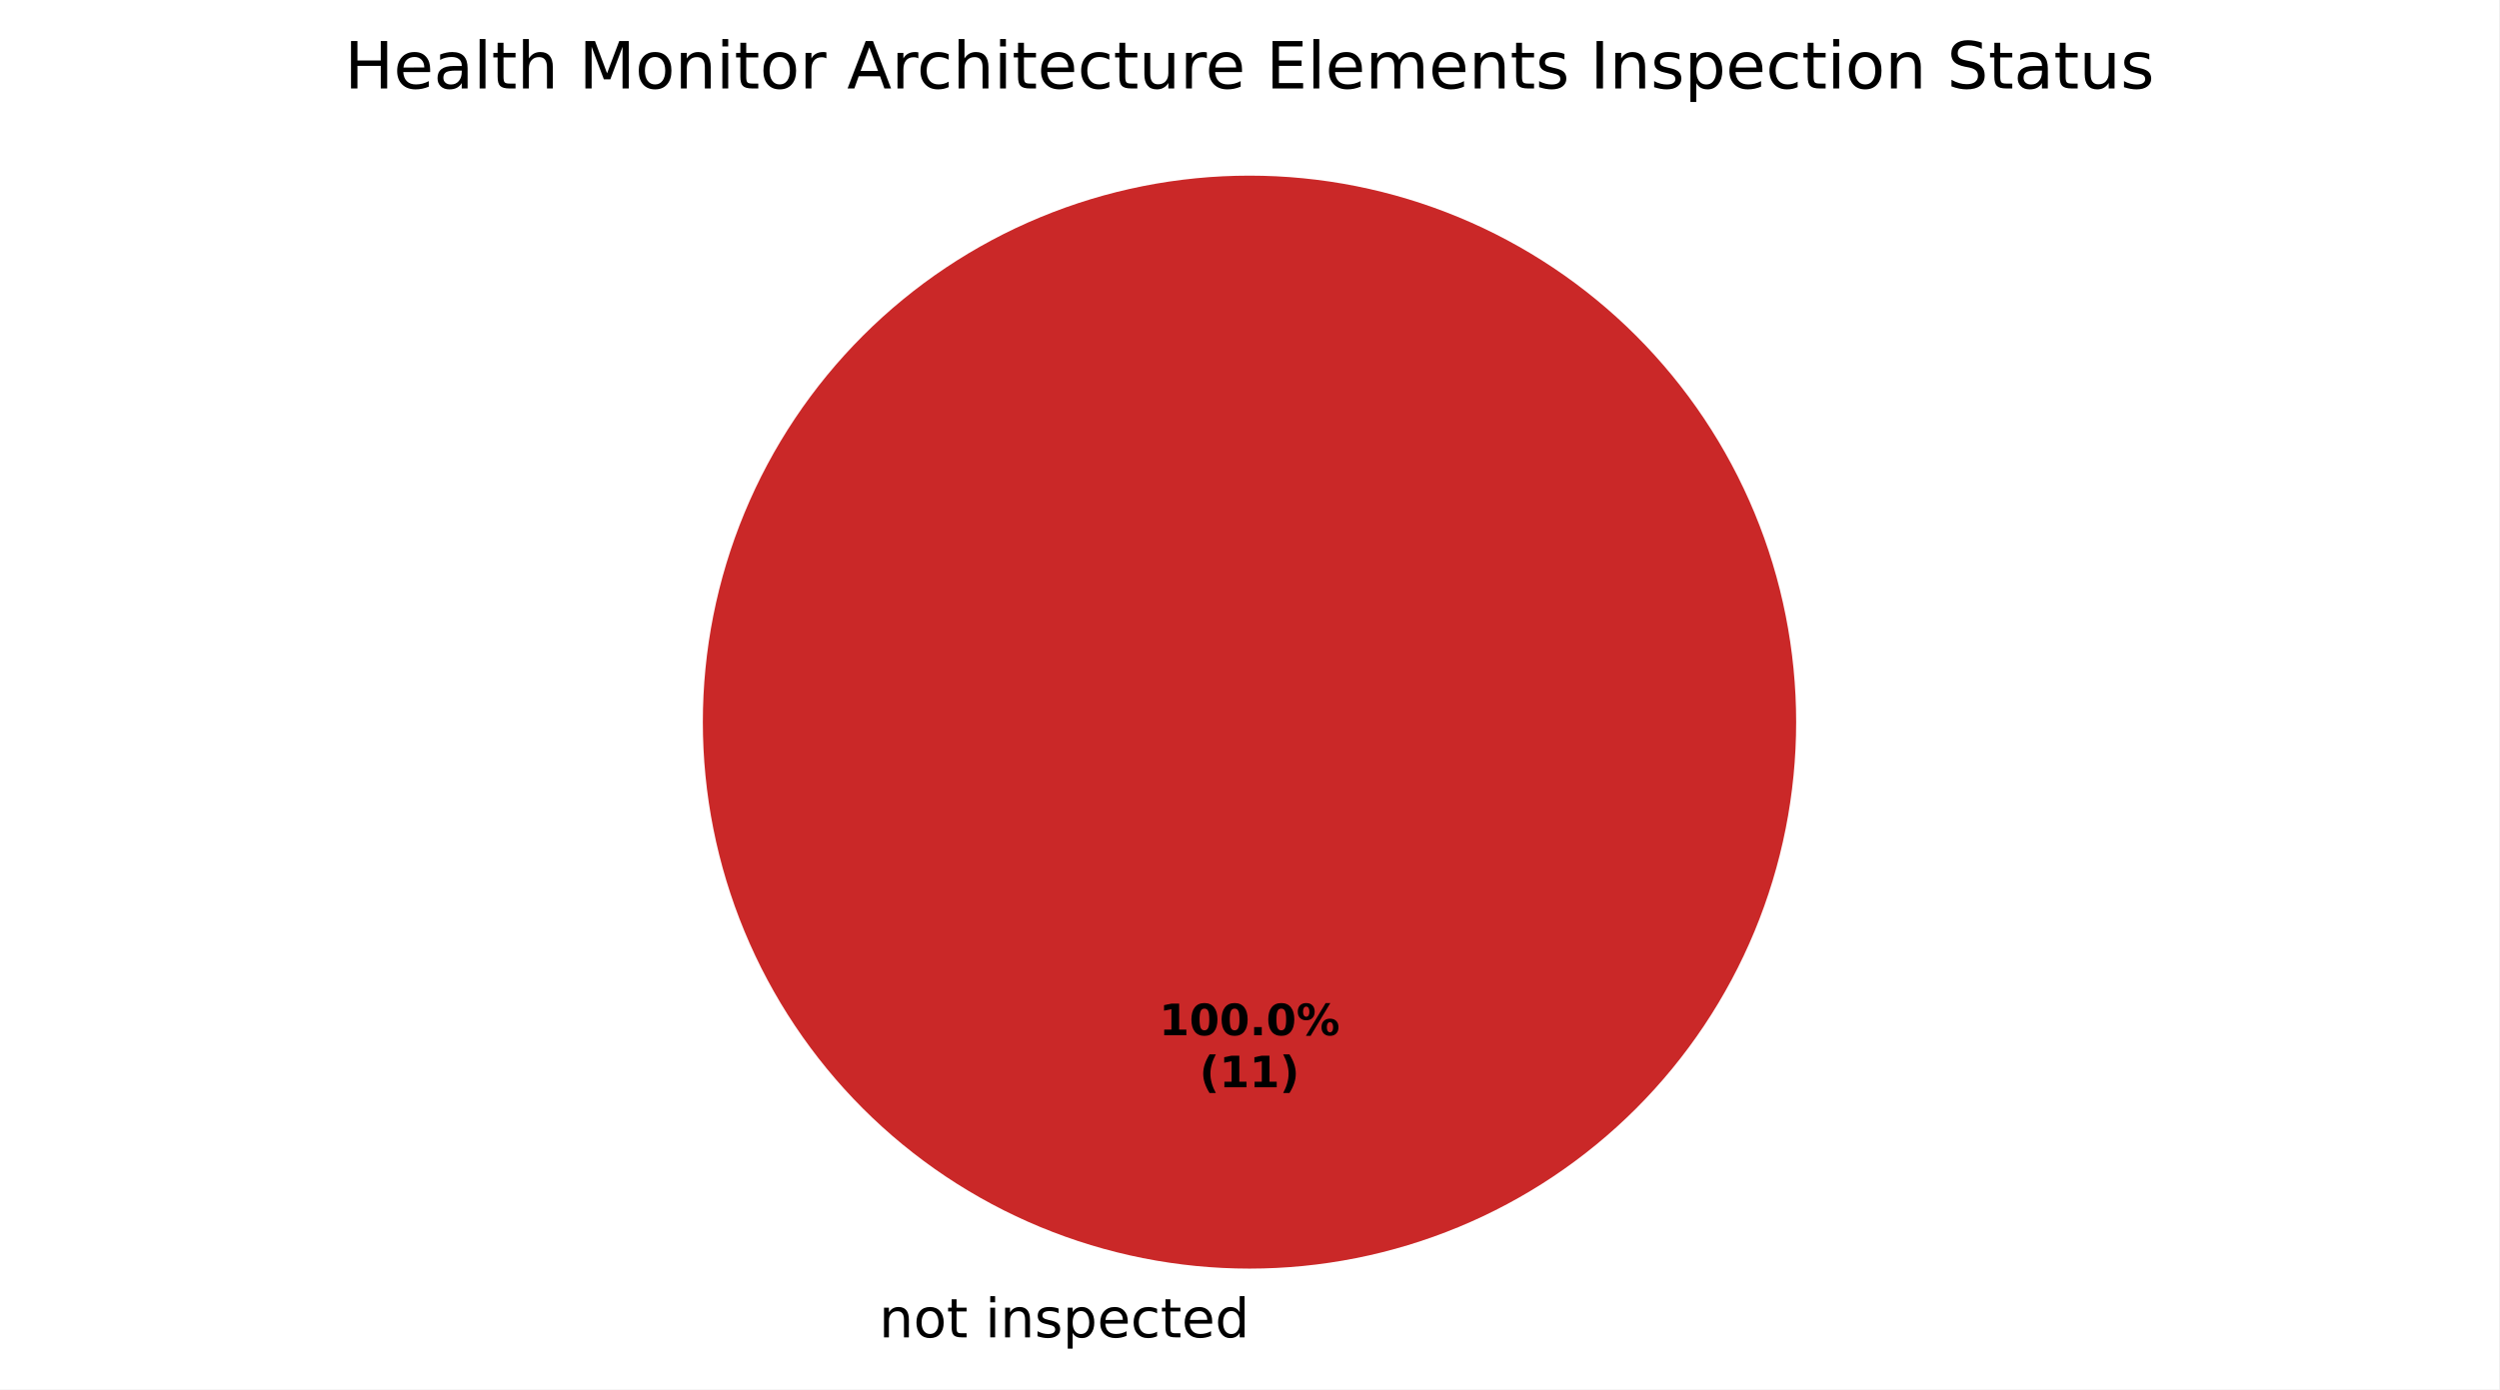
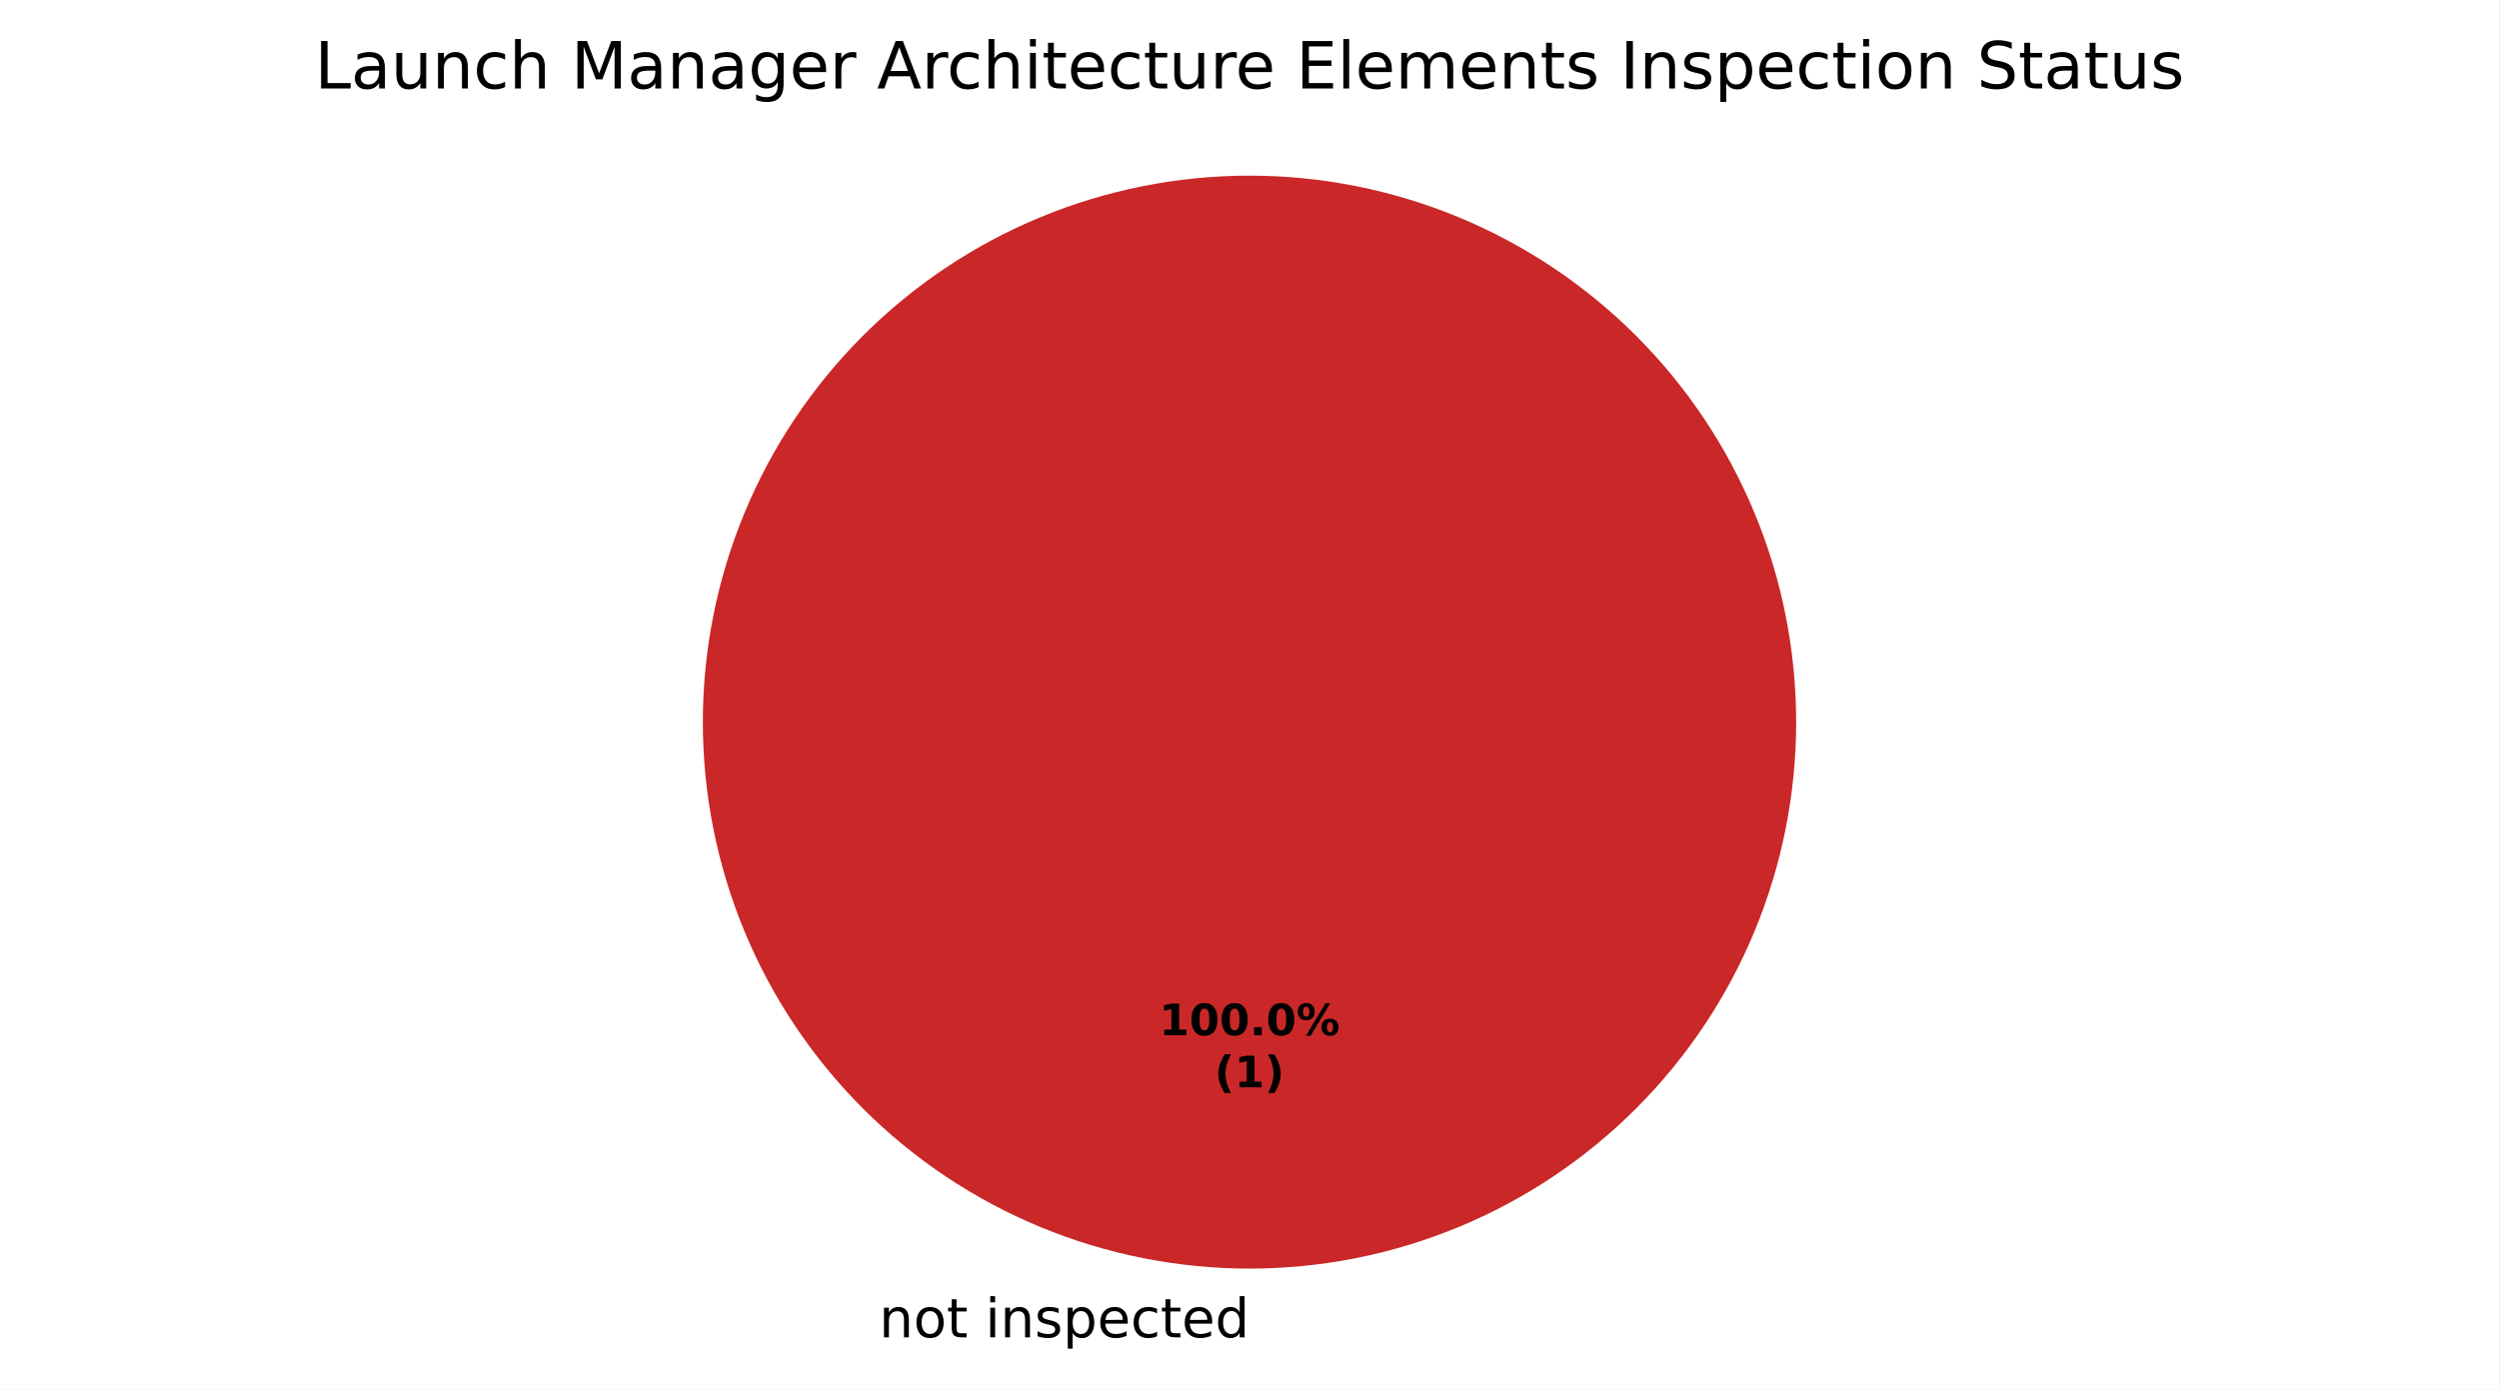
<svg xmlns="http://www.w3.org/2000/svg" xmlns:xlink="http://www.w3.org/1999/xlink" width="460.8pt" height="256.279pt" viewBox="0 0 460.8 256.279" version="1.1">
  <defs>
    <style type="text/css">*{stroke-linejoin: round; stroke-linecap: butt}</style>
  </defs>
  <g id="figure_1">
    <g id="patch_1">
      <path d="M 0 256.279  L 460.8 256.279  L 460.8 0  L 0 0  z " style="fill: #ffffff" />
    </g>
    <g id="axes_1">
      <g id="patch_2">
        <path d="M 230.4 32.398  C 230.4 32.398 230.4 32.398 230.4 32.398  L 230.4 133.198  z " style="fill: #37a12d" />
      </g>
      <g id="patch_3">
        <path d="M 331.2 133.198  C 331.2 119.961 328.593 106.853 323.527 94.624  C 318.462 82.394 311.036 71.282 301.676 61.922  C 292.316 52.562 281.204 45.137 268.974 40.071  C 256.745 35.006 243.637 32.398 230.4 32.398  C 217.163 32.398 204.055 35.006 191.826 40.071  C 179.596 45.137 168.484 52.562 159.124 61.922  C 149.764 71.282 142.338 82.394 137.273 94.624  C 132.207 106.853 129.6 119.961 129.6 133.198  C 129.6 146.435 132.207 159.543 137.273 171.773  C 142.338 184.002 149.764 195.115 159.124 204.474  C 168.484 213.834 179.596 221.26 191.826 226.325  C 204.055 231.391 217.163 233.998 230.4 233.998  C 243.637 233.998 256.745 231.391 268.974 226.325  C 281.204 221.26 292.316 213.834 301.676 204.474  C 311.036 195.115 318.462 184.002 323.527 171.773  C 328.593 159.543 331.2 146.435 331.2 133.198  M 230.4 133.198  z " style="fill: #ca2828" />
      </g>
      <g id="matplotlib.axis_1" />
      <g id="matplotlib.axis_2" />
      <g id="text_1">
        <g transform="translate(158.9203 246.6762) scale(0.1 -0.1)">
          <defs>
            <path id="DejaVuSans-3" transform="scale(0.015625)" />
            <path id="DejaVuSans-51" d="M 3513 2113  L 3513 0  L 2938 0  L 2938 2094  Q 2938 2591 2744 2837  Q 2550 3084 2163 3084  Q 1697 3084 1428 2787  Q 1159 2491 1159 1978  L 1159 0  L 581 0  L 581 3500  L 1159 3500  L 1159 2956  Q 1366 3272 1645 3428  Q 1925 3584 2291 3584  Q 2894 3584 3203 3211  Q 3513 2838 3513 2113  z " transform="scale(0.015625)" />
            <path id="DejaVuSans-52" d="M 1959 3097  Q 1497 3097 1228 2736  Q 959 2375 959 1747  Q 959 1119 1226 758  Q 1494 397 1959 397  Q 2419 397 2687 759  Q 2956 1122 2956 1747  Q 2956 2369 2687 2733  Q 2419 3097 1959 3097  z M 1959 3584  Q 2709 3584 3137 3096  Q 3566 2609 3566 1747  Q 3566 888 3137 398  Q 2709 -91 1959 -91  Q 1206 -91 779 398  Q 353 888 353 1747  Q 353 2609 779 3096  Q 1206 3584 1959 3584  z " transform="scale(0.015625)" />
            <path id="DejaVuSans-57" d="M 1172 4494  L 1172 3500  L 2356 3500  L 2356 3053  L 1172 3053  L 1172 1153  Q 1172 725 1289 603  Q 1406 481 1766 481  L 2356 481  L 2356 0  L 1766 0  Q 1100 0 847 248  Q 594 497 594 1153  L 594 3053  L 172 3053  L 172 3500  L 594 3500  L 594 4494  L 1172 4494  z " transform="scale(0.015625)" />
            <path id="DejaVuSans-4c" d="M 603 3500  L 1178 3500  L 1178 0  L 603 0  L 603 3500  z M 603 4863  L 1178 4863  L 1178 4134  L 603 4134  L 603 4863  z " transform="scale(0.015625)" />
            <path id="DejaVuSans-56" d="M 2834 3397  L 2834 2853  Q 2591 2978 2328 3040  Q 2066 3103 1784 3103  Q 1356 3103 1142 2972  Q 928 2841 928 2578  Q 928 2378 1081 2264  Q 1234 2150 1697 2047  L 1894 2003  Q 2506 1872 2764 1633  Q 3022 1394 3022 966  Q 3022 478 2636 193  Q 2250 -91 1575 -91  Q 1294 -91 989 -36  Q 684 19 347 128  L 347 722  Q 666 556 975 473  Q 1284 391 1588 391  Q 1994 391 2212 530  Q 2431 669 2431 922  Q 2431 1156 2273 1281  Q 2116 1406 1581 1522  L 1381 1569  Q 847 1681 609 1914  Q 372 2147 372 2553  Q 372 3047 722 3315  Q 1072 3584 1716 3584  Q 2034 3584 2315 3537  Q 2597 3491 2834 3397  z " transform="scale(0.015625)" />
            <path id="DejaVuSans-53" d="M 1159 525  L 1159 -1331  L 581 -1331  L 581 3500  L 1159 3500  L 1159 2969  Q 1341 3281 1617 3432  Q 1894 3584 2278 3584  Q 2916 3584 3314 3078  Q 3713 2572 3713 1747  Q 3713 922 3314 415  Q 2916 -91 2278 -91  Q 1894 -91 1617 61  Q 1341 213 1159 525  z M 3116 1747  Q 3116 2381 2855 2742  Q 2594 3103 2138 3103  Q 1681 3103 1420 2742  Q 1159 2381 1159 1747  Q 1159 1113 1420 752  Q 1681 391 2138 391  Q 2594 391 2855 752  Q 3116 1113 3116 1747  z " transform="scale(0.015625)" />
            <path id="DejaVuSans-48" d="M 3597 1894  L 3597 1613  L 953 1613  Q 991 1019 1311 708  Q 1631 397 2203 397  Q 2534 397 2845 478  Q 3156 559 3463 722  L 3463 178  Q 3153 47 2828 -22  Q 2503 -91 2169 -91  Q 1331 -91 842 396  Q 353 884 353 1716  Q 353 2575 817 3079  Q 1281 3584 2069 3584  Q 2775 3584 3186 3129  Q 3597 2675 3597 1894  z M 3022 2063  Q 3016 2534 2758 2815  Q 2500 3097 2075 3097  Q 1594 3097 1305 2825  Q 1016 2553 972 2059  L 3022 2063  z " transform="scale(0.015625)" />
            <path id="DejaVuSans-46" d="M 3122 3366  L 3122 2828  Q 2878 2963 2633 3030  Q 2388 3097 2138 3097  Q 1578 3097 1268 2742  Q 959 2388 959 1747  Q 959 1106 1268 751  Q 1578 397 2138 397  Q 2388 397 2633 464  Q 2878 531 3122 666  L 3122 134  Q 2881 22 2623 -34  Q 2366 -91 2075 -91  Q 1284 -91 818 406  Q 353 903 353 1747  Q 353 2603 823 3093  Q 1294 3584 2113 3584  Q 2378 3584 2631 3529  Q 2884 3475 3122 3366  z " transform="scale(0.015625)" />
            <path id="DejaVuSans-47" d="M 2906 2969  L 2906 4863  L 3481 4863  L 3481 0  L 2906 0  L 2906 525  Q 2725 213 2448 61  Q 2172 -91 1784 -91  Q 1150 -91 751 415  Q 353 922 353 1747  Q 353 2572 751 3078  Q 1150 3584 1784 3584  Q 2172 3584 2448 3432  Q 2725 3281 2906 2969  z M 947 1747  Q 947 1113 1208 752  Q 1469 391 1925 391  Q 2381 391 2643 752  Q 2906 1113 2906 1747  Q 2906 2381 2643 2742  Q 2381 3103 1925 3103  Q 1469 3103 1208 2742  Q 947 2381 947 1747  z " transform="scale(0.015625)" />
          </defs>
          <use xlink:href="#DejaVuSans-3" />
          <use xlink:href="#DejaVuSans-51" transform="translate(31.78125 0)" />
          <use xlink:href="#DejaVuSans-52" transform="translate(95.15625 0)" />
          <use xlink:href="#DejaVuSans-57" transform="translate(156.3438 0)" />
          <use xlink:href="#DejaVuSans-3" transform="translate(195.5469 0)" />
          <use xlink:href="#DejaVuSans-4c" transform="translate(227.3281 0)" />
          <use xlink:href="#DejaVuSans-51" transform="translate(255.1094 0)" />
          <use xlink:href="#DejaVuSans-56" transform="translate(318.4844 0)" />
          <use xlink:href="#DejaVuSans-53" transform="translate(370.5781 0)" />
          <use xlink:href="#DejaVuSans-48" transform="translate(434.0625 0)" />
          <use xlink:href="#DejaVuSans-46" transform="translate(495.5938 0)" />
          <use xlink:href="#DejaVuSans-57" transform="translate(550.5781 0)" />
          <use xlink:href="#DejaVuSans-48" transform="translate(589.7812 0)" />
          <use xlink:href="#DejaVuSans-47" transform="translate(651.3125 0)" />
        </g>
      </g>
      <g id="text_2">
        <g transform="translate(213.74 190.9555) scale(0.08 -0.08)">
          <defs>
            <path id="DejaVuSans-Bold-14" d="M 750 831  L 1813 831  L 1813 3847  L 722 3622  L 722 4441  L 1806 4666  L 2950 4666  L 2950 831  L 4013 831  L 4013 0  L 750 0  L 750 831  z " transform="scale(0.015625)" />
            <path id="DejaVuSans-Bold-13" d="M 2944 2338  Q 2944 3213 2780 3570  Q 2616 3928 2228 3928  Q 1841 3928 1675 3570  Q 1509 3213 1509 2338  Q 1509 1453 1675 1090  Q 1841 728 2228 728  Q 2613 728 2778 1090  Q 2944 1453 2944 2338  z M 4147 2328  Q 4147 1169 3647 539  Q 3147 -91 2228 -91  Q 1306 -91 806 539  Q 306 1169 306 2328  Q 306 3491 806 4120  Q 1306 4750 2228 4750  Q 3147 4750 3647 4120  Q 4147 3491 4147 2328  z " transform="scale(0.015625)" />
            <path id="DejaVuSans-Bold-11" d="M 653 1209  L 1778 1209  L 1778 0  L 653 0  L 653 1209  z " transform="scale(0.015625)" />
            <path id="DejaVuSans-Bold-8" d="M 4959 1925  Q 4738 1925 4616 1733  Q 4494 1541 4494 1184  Q 4494 825 4614 633  Q 4734 441 4959 441  Q 5184 441 5303 633  Q 5422 825 5422 1184  Q 5422 1541 5301 1733  Q 5181 1925 4959 1925  z M 4959 2450  Q 5541 2450 5875 2112  Q 6209 1775 6209 1184  Q 6209 594 5875 251  Q 5541 -91 4959 -91  Q 4378 -91 4042 251  Q 3706 594 3706 1184  Q 3706 1772 4042 2111  Q 4378 2450 4959 2450  z M 2094 -91  L 1403 -91  L 4319 4750  L 5013 4750  L 2094 -91  z M 1453 4750  Q 2034 4750 2367 4411  Q 2700 4072 2700 3481  Q 2700 2891 2367 2550  Q 2034 2209 1453 2209  Q 872 2209 539 2550  Q 206 2891 206 3481  Q 206 4072 539 4411  Q 872 4750 1453 4750  z M 1453 4225  Q 1228 4225 1106 4031  Q 984 3838 984 3481  Q 984 3122 1106 2926  Q 1228 2731 1453 2731  Q 1678 2731 1798 2926  Q 1919 3122 1919 3481  Q 1919 3838 1797 4031  Q 1675 4225 1453 4225  z " transform="scale(0.015625)" />
          </defs>
          <use xlink:href="#DejaVuSans-Bold-14" />
          <use xlink:href="#DejaVuSans-Bold-13" transform="translate(69.57812 0)" />
          <use xlink:href="#DejaVuSans-Bold-13" transform="translate(139.1562 0)" />
          <use xlink:href="#DejaVuSans-Bold-11" transform="translate(208.7344 0)" />
          <use xlink:href="#DejaVuSans-Bold-13" transform="translate(246.7188 0)" />
          <use xlink:href="#DejaVuSans-Bold-8" transform="translate(316.2969 0)" />
        </g>
-         <g transform="translate(221.1775 200.557) scale(0.08 -0.08)">
+         <g transform="translate(223.9606 200.557) scale(0.08 -0.08)">
          <defs>
            <path id="DejaVuSans-Bold-b" d="M 2413 -844  L 1484 -844  Q 1006 -72 778 623  Q 550 1319 550 2003  Q 550 2688 779 3389  Q 1009 4091 1484 4856  L 2413 4856  Q 2013 4116 1813 3408  Q 1613 2700 1613 2009  Q 1613 1319 1811 609  Q 2009 -100 2413 -844  z " transform="scale(0.015625)" />
            <path id="DejaVuSans-Bold-c" d="M 513 -844  Q 913 -100 1113 609  Q 1313 1319 1313 2009  Q 1313 2700 1113 3408  Q 913 4116 513 4856  L 1441 4856  Q 1916 4091 2145 3389  Q 2375 2688 2375 2003  Q 2375 1319 2147 623  Q 1919 -72 1441 -844  L 513 -844  z " transform="scale(0.015625)" />
          </defs>
          <use xlink:href="#DejaVuSans-Bold-b" />
          <use xlink:href="#DejaVuSans-Bold-14" transform="translate(45.70312 0)" />
-           <use xlink:href="#DejaVuSans-Bold-14" transform="translate(115.2812 0)" />
-           <use xlink:href="#DejaVuSans-Bold-c" transform="translate(184.8594 0)" />
+           <use xlink:href="#DejaVuSans-Bold-c" transform="translate(115.2812 0)" />
        </g>
      </g>
      <g id="text_3">
-         <g transform="translate(63.54844 16.31812) scale(0.12 -0.12)">
+         <g transform="translate(58.03125 16.31812) scale(0.12 -0.12)">
          <defs>
-             <path id="DejaVuSans-2b" d="M 628 4666  L 1259 4666  L 1259 2753  L 3553 2753  L 3553 4666  L 4184 4666  L 4184 0  L 3553 0  L 3553 2222  L 1259 2222  L 1259 0  L 628 0  L 628 4666  z " transform="scale(0.015625)" />
+             <path id="DejaVuSans-2f" d="M 628 4666  L 1259 4666  L 1259 531  L 3531 531  L 3531 0  L 628 0  L 628 4666  z " transform="scale(0.015625)" />
            <path id="DejaVuSans-44" d="M 2194 1759  Q 1497 1759 1228 1600  Q 959 1441 959 1056  Q 959 750 1161 570  Q 1363 391 1709 391  Q 2188 391 2477 730  Q 2766 1069 2766 1631  L 2766 1759  L 2194 1759  z M 3341 1997  L 3341 0  L 2766 0  L 2766 531  Q 2569 213 2275 61  Q 1981 -91 1556 -91  Q 1019 -91 701 211  Q 384 513 384 1019  Q 384 1609 779 1909  Q 1175 2209 1959 2209  L 2766 2209  L 2766 2266  Q 2766 2663 2505 2880  Q 2244 3097 1772 3097  Q 1472 3097 1187 3025  Q 903 2953 641 2809  L 641 3341  Q 956 3463 1253 3523  Q 1550 3584 1831 3584  Q 2591 3584 2966 3190  Q 3341 2797 3341 1997  z " transform="scale(0.015625)" />
-             <path id="DejaVuSans-4f" d="M 603 4863  L 1178 4863  L 1178 0  L 603 0  L 603 4863  z " transform="scale(0.015625)" />
+             <path id="DejaVuSans-58" d="M 544 1381  L 544 3500  L 1119 3500  L 1119 1403  Q 1119 906 1312 657  Q 1506 409 1894 409  Q 2359 409 2629 706  Q 2900 1003 2900 1516  L 2900 3500  L 3475 3500  L 3475 0  L 2900 0  L 2900 538  Q 2691 219 2414 64  Q 2138 -91 1772 -91  Q 1169 -91 856 284  Q 544 659 544 1381  z M 1991 3584  L 1991 3584  z " transform="scale(0.015625)" />
            <path id="DejaVuSans-4b" d="M 3513 2113  L 3513 0  L 2938 0  L 2938 2094  Q 2938 2591 2744 2837  Q 2550 3084 2163 3084  Q 1697 3084 1428 2787  Q 1159 2491 1159 1978  L 1159 0  L 581 0  L 581 4863  L 1159 4863  L 1159 2956  Q 1366 3272 1645 3428  Q 1925 3584 2291 3584  Q 2894 3584 3203 3211  Q 3513 2838 3513 2113  z " transform="scale(0.015625)" />
            <path id="DejaVuSans-30" d="M 628 4666  L 1569 4666  L 2759 1491  L 3956 4666  L 4897 4666  L 4897 0  L 4281 0  L 4281 4097  L 3078 897  L 2444 897  L 1241 4097  L 1241 0  L 628 0  L 628 4666  z " transform="scale(0.015625)" />
+             <path id="DejaVuSans-4a" d="M 2906 1791  Q 2906 2416 2648 2759  Q 2391 3103 1925 3103  Q 1463 3103 1205 2759  Q 947 2416 947 1791  Q 947 1169 1205 825  Q 1463 481 1925 481  Q 2391 481 2648 825  Q 2906 1169 2906 1791  z M 3481 434  Q 3481 -459 3084 -895  Q 2688 -1331 1869 -1331  Q 1566 -1331 1297 -1286  Q 1028 -1241 775 -1147  L 775 -588  Q 1028 -725 1275 -790  Q 1522 -856 1778 -856  Q 2344 -856 2625 -561  Q 2906 -266 2906 331  L 2906 616  Q 2728 306 2450 153  Q 2172 0 1784 0  Q 1141 0 747 490  Q 353 981 353 1791  Q 353 2603 747 3093  Q 1141 3584 1784 3584  Q 2172 3584 2450 3431  Q 2728 3278 2906 2969  L 2906 3500  L 3481 3500  L 3481 434  z " transform="scale(0.015625)" />
            <path id="DejaVuSans-55" d="M 2631 2963  Q 2534 3019 2420 3045  Q 2306 3072 2169 3072  Q 1681 3072 1420 2755  Q 1159 2438 1159 1844  L 1159 0  L 581 0  L 581 3500  L 1159 3500  L 1159 2956  Q 1341 3275 1631 3429  Q 1922 3584 2338 3584  Q 2397 3584 2469 3576  Q 2541 3569 2628 3553  L 2631 2963  z " transform="scale(0.015625)" />
            <path id="DejaVuSans-24" d="M 2188 4044  L 1331 1722  L 3047 1722  L 2188 4044  z M 1831 4666  L 2547 4666  L 4325 0  L 3669 0  L 3244 1197  L 1141 1197  L 716 0  L 50 0  L 1831 4666  z " transform="scale(0.015625)" />
-             <path id="DejaVuSans-58" d="M 544 1381  L 544 3500  L 1119 3500  L 1119 1403  Q 1119 906 1312 657  Q 1506 409 1894 409  Q 2359 409 2629 706  Q 2900 1003 2900 1516  L 2900 3500  L 3475 3500  L 3475 0  L 2900 0  L 2900 538  Q 2691 219 2414 64  Q 2138 -91 1772 -91  Q 1169 -91 856 284  Q 544 659 544 1381  z M 1991 3584  L 1991 3584  z " transform="scale(0.015625)" />
            <path id="DejaVuSans-28" d="M 628 4666  L 3578 4666  L 3578 4134  L 1259 4134  L 1259 2753  L 3481 2753  L 3481 2222  L 1259 2222  L 1259 531  L 3634 531  L 3634 0  L 628 0  L 628 4666  z " transform="scale(0.015625)" />
+             <path id="DejaVuSans-4f" d="M 603 4863  L 1178 4863  L 1178 0  L 603 0  L 603 4863  z " transform="scale(0.015625)" />
            <path id="DejaVuSans-50" d="M 3328 2828  Q 3544 3216 3844 3400  Q 4144 3584 4550 3584  Q 5097 3584 5394 3201  Q 5691 2819 5691 2113  L 5691 0  L 5113 0  L 5113 2094  Q 5113 2597 4934 2840  Q 4756 3084 4391 3084  Q 3944 3084 3684 2787  Q 3425 2491 3425 1978  L 3425 0  L 2847 0  L 2847 2094  Q 2847 2600 2669 2842  Q 2491 3084 2119 3084  Q 1678 3084 1418 2786  Q 1159 2488 1159 1978  L 1159 0  L 581 0  L 581 3500  L 1159 3500  L 1159 2956  Q 1356 3278 1631 3431  Q 1906 3584 2284 3584  Q 2666 3584 2933 3390  Q 3200 3197 3328 2828  z " transform="scale(0.015625)" />
            <path id="DejaVuSans-2c" d="M 628 4666  L 1259 4666  L 1259 0  L 628 0  L 628 4666  z " transform="scale(0.015625)" />
            <path id="DejaVuSans-36" d="M 3425 4513  L 3425 3897  Q 3066 4069 2747 4153  Q 2428 4238 2131 4238  Q 1616 4238 1336 4038  Q 1056 3838 1056 3469  Q 1056 3159 1242 3001  Q 1428 2844 1947 2747  L 2328 2669  Q 3034 2534 3370 2195  Q 3706 1856 3706 1288  Q 3706 609 3251 259  Q 2797 -91 1919 -91  Q 1588 -91 1214 -16  Q 841 59 441 206  L 441 856  Q 825 641 1194 531  Q 1563 422 1919 422  Q 2459 422 2753 634  Q 3047 847 3047 1241  Q 3047 1584 2836 1778  Q 2625 1972 2144 2069  L 1759 2144  Q 1053 2284 737 2584  Q 422 2884 422 3419  Q 422 4038 858 4394  Q 1294 4750 2059 4750  Q 2388 4750 2728 4690  Q 3069 4631 3425 4513  z " transform="scale(0.015625)" />
          </defs>
-           <use xlink:href="#DejaVuSans-2b" />
-           <use xlink:href="#DejaVuSans-48" transform="translate(75.20312 0)" />
-           <use xlink:href="#DejaVuSans-44" transform="translate(136.7344 0)" />
-           <use xlink:href="#DejaVuSans-4f" transform="translate(198.0156 0)" />
-           <use xlink:href="#DejaVuSans-57" transform="translate(225.7969 0)" />
-           <use xlink:href="#DejaVuSans-4b" transform="translate(265 0)" />
-           <use xlink:href="#DejaVuSans-3" transform="translate(328.375 0)" />
-           <use xlink:href="#DejaVuSans-30" transform="translate(360.1562 0)" />
-           <use xlink:href="#DejaVuSans-52" transform="translate(446.4375 0)" />
-           <use xlink:href="#DejaVuSans-51" transform="translate(507.625 0)" />
-           <use xlink:href="#DejaVuSans-4c" transform="translate(571 0)" />
-           <use xlink:href="#DejaVuSans-57" transform="translate(598.7812 0)" />
-           <use xlink:href="#DejaVuSans-52" transform="translate(637.9844 0)" />
-           <use xlink:href="#DejaVuSans-55" transform="translate(699.1719 0)" />
-           <use xlink:href="#DejaVuSans-3" transform="translate(740.2812 0)" />
-           <use xlink:href="#DejaVuSans-24" transform="translate(772.0625 0)" />
-           <use xlink:href="#DejaVuSans-55" transform="translate(840.4688 0)" />
-           <use xlink:href="#DejaVuSans-46" transform="translate(879.375 0)" />
-           <use xlink:href="#DejaVuSans-4b" transform="translate(934.3594 0)" />
-           <use xlink:href="#DejaVuSans-4c" transform="translate(997.7344 0)" />
-           <use xlink:href="#DejaVuSans-57" transform="translate(1025.516 0)" />
-           <use xlink:href="#DejaVuSans-48" transform="translate(1064.719 0)" />
-           <use xlink:href="#DejaVuSans-46" transform="translate(1126.25 0)" />
-           <use xlink:href="#DejaVuSans-57" transform="translate(1181.234 0)" />
-           <use xlink:href="#DejaVuSans-58" transform="translate(1220.438 0)" />
-           <use xlink:href="#DejaVuSans-55" transform="translate(1283.812 0)" />
-           <use xlink:href="#DejaVuSans-48" transform="translate(1322.719 0)" />
-           <use xlink:href="#DejaVuSans-3" transform="translate(1384.25 0)" />
-           <use xlink:href="#DejaVuSans-28" transform="translate(1416.031 0)" />
-           <use xlink:href="#DejaVuSans-4f" transform="translate(1479.219 0)" />
-           <use xlink:href="#DejaVuSans-48" transform="translate(1507 0)" />
-           <use xlink:href="#DejaVuSans-50" transform="translate(1568.531 0)" />
-           <use xlink:href="#DejaVuSans-48" transform="translate(1665.938 0)" />
-           <use xlink:href="#DejaVuSans-51" transform="translate(1727.469 0)" />
-           <use xlink:href="#DejaVuSans-57" transform="translate(1790.844 0)" />
-           <use xlink:href="#DejaVuSans-56" transform="translate(1830.047 0)" />
-           <use xlink:href="#DejaVuSans-3" transform="translate(1882.141 0)" />
-           <use xlink:href="#DejaVuSans-2c" transform="translate(1913.922 0)" />
-           <use xlink:href="#DejaVuSans-51" transform="translate(1943.422 0)" />
-           <use xlink:href="#DejaVuSans-56" transform="translate(2006.797 0)" />
-           <use xlink:href="#DejaVuSans-53" transform="translate(2058.891 0)" />
-           <use xlink:href="#DejaVuSans-48" transform="translate(2122.375 0)" />
-           <use xlink:href="#DejaVuSans-46" transform="translate(2183.906 0)" />
-           <use xlink:href="#DejaVuSans-57" transform="translate(2238.891 0)" />
-           <use xlink:href="#DejaVuSans-4c" transform="translate(2278.094 0)" />
-           <use xlink:href="#DejaVuSans-52" transform="translate(2305.875 0)" />
-           <use xlink:href="#DejaVuSans-51" transform="translate(2367.062 0)" />
-           <use xlink:href="#DejaVuSans-3" transform="translate(2430.438 0)" />
-           <use xlink:href="#DejaVuSans-36" transform="translate(2462.219 0)" />
-           <use xlink:href="#DejaVuSans-57" transform="translate(2525.703 0)" />
-           <use xlink:href="#DejaVuSans-44" transform="translate(2564.906 0)" />
-           <use xlink:href="#DejaVuSans-57" transform="translate(2626.188 0)" />
-           <use xlink:href="#DejaVuSans-58" transform="translate(2665.391 0)" />
-           <use xlink:href="#DejaVuSans-56" transform="translate(2728.766 0)" />
+           <use xlink:href="#DejaVuSans-2f" />
+           <use xlink:href="#DejaVuSans-44" transform="translate(55.71875 0)" />
+           <use xlink:href="#DejaVuSans-58" transform="translate(117 0)" />
+           <use xlink:href="#DejaVuSans-51" transform="translate(180.375 0)" />
+           <use xlink:href="#DejaVuSans-46" transform="translate(243.75 0)" />
+           <use xlink:href="#DejaVuSans-4b" transform="translate(298.7344 0)" />
+           <use xlink:href="#DejaVuSans-3" transform="translate(362.1094 0)" />
+           <use xlink:href="#DejaVuSans-30" transform="translate(393.8906 0)" />
+           <use xlink:href="#DejaVuSans-44" transform="translate(480.1719 0)" />
+           <use xlink:href="#DejaVuSans-51" transform="translate(541.4531 0)" />
+           <use xlink:href="#DejaVuSans-44" transform="translate(604.8281 0)" />
+           <use xlink:href="#DejaVuSans-4a" transform="translate(666.1094 0)" />
+           <use xlink:href="#DejaVuSans-48" transform="translate(729.5938 0)" />
+           <use xlink:href="#DejaVuSans-55" transform="translate(791.125 0)" />
+           <use xlink:href="#DejaVuSans-3" transform="translate(832.2344 0)" />
+           <use xlink:href="#DejaVuSans-24" transform="translate(864.0156 0)" />
+           <use xlink:href="#DejaVuSans-55" transform="translate(932.4219 0)" />
+           <use xlink:href="#DejaVuSans-46" transform="translate(971.3281 0)" />
+           <use xlink:href="#DejaVuSans-4b" transform="translate(1026.312 0)" />
+           <use xlink:href="#DejaVuSans-4c" transform="translate(1089.688 0)" />
+           <use xlink:href="#DejaVuSans-57" transform="translate(1117.469 0)" />
+           <use xlink:href="#DejaVuSans-48" transform="translate(1156.672 0)" />
+           <use xlink:href="#DejaVuSans-46" transform="translate(1218.203 0)" />
+           <use xlink:href="#DejaVuSans-57" transform="translate(1273.188 0)" />
+           <use xlink:href="#DejaVuSans-58" transform="translate(1312.391 0)" />
+           <use xlink:href="#DejaVuSans-55" transform="translate(1375.766 0)" />
+           <use xlink:href="#DejaVuSans-48" transform="translate(1414.672 0)" />
+           <use xlink:href="#DejaVuSans-3" transform="translate(1476.203 0)" />
+           <use xlink:href="#DejaVuSans-28" transform="translate(1507.984 0)" />
+           <use xlink:href="#DejaVuSans-4f" transform="translate(1571.172 0)" />
+           <use xlink:href="#DejaVuSans-48" transform="translate(1598.953 0)" />
+           <use xlink:href="#DejaVuSans-50" transform="translate(1660.484 0)" />
+           <use xlink:href="#DejaVuSans-48" transform="translate(1757.891 0)" />
+           <use xlink:href="#DejaVuSans-51" transform="translate(1819.422 0)" />
+           <use xlink:href="#DejaVuSans-57" transform="translate(1882.797 0)" />
+           <use xlink:href="#DejaVuSans-56" transform="translate(1922 0)" />
+           <use xlink:href="#DejaVuSans-3" transform="translate(1974.094 0)" />
+           <use xlink:href="#DejaVuSans-2c" transform="translate(2005.875 0)" />
+           <use xlink:href="#DejaVuSans-51" transform="translate(2035.375 0)" />
+           <use xlink:href="#DejaVuSans-56" transform="translate(2098.75 0)" />
+           <use xlink:href="#DejaVuSans-53" transform="translate(2150.844 0)" />
+           <use xlink:href="#DejaVuSans-48" transform="translate(2214.328 0)" />
+           <use xlink:href="#DejaVuSans-46" transform="translate(2275.859 0)" />
+           <use xlink:href="#DejaVuSans-57" transform="translate(2330.844 0)" />
+           <use xlink:href="#DejaVuSans-4c" transform="translate(2370.047 0)" />
+           <use xlink:href="#DejaVuSans-52" transform="translate(2397.828 0)" />
+           <use xlink:href="#DejaVuSans-51" transform="translate(2459.016 0)" />
+           <use xlink:href="#DejaVuSans-3" transform="translate(2522.391 0)" />
+           <use xlink:href="#DejaVuSans-36" transform="translate(2554.172 0)" />
+           <use xlink:href="#DejaVuSans-57" transform="translate(2617.656 0)" />
+           <use xlink:href="#DejaVuSans-44" transform="translate(2656.859 0)" />
+           <use xlink:href="#DejaVuSans-57" transform="translate(2718.141 0)" />
+           <use xlink:href="#DejaVuSans-58" transform="translate(2757.344 0)" />
+           <use xlink:href="#DejaVuSans-56" transform="translate(2820.719 0)" />
        </g>
      </g>
    </g>
  </g>
</svg>
